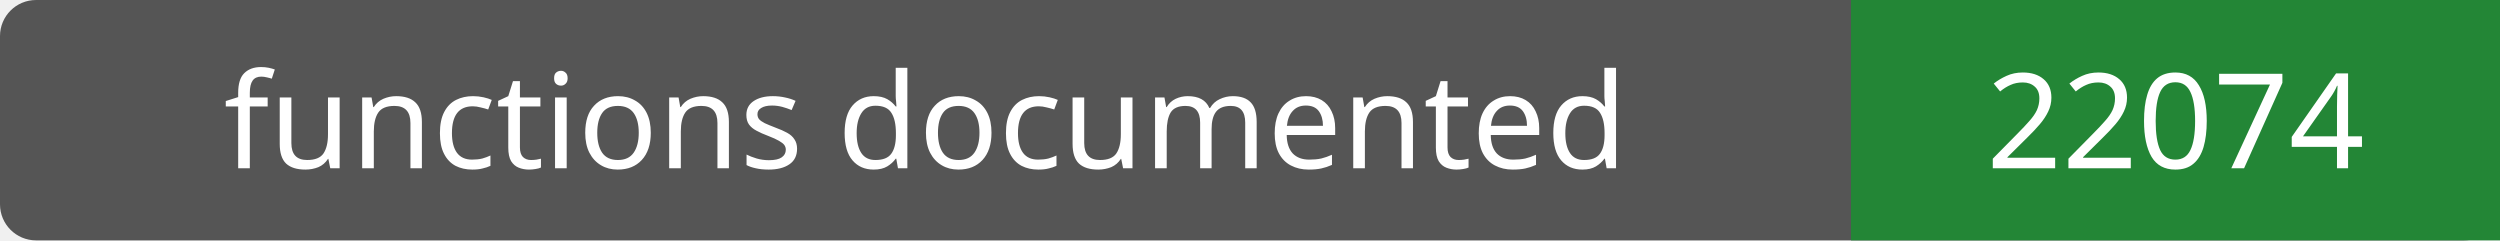
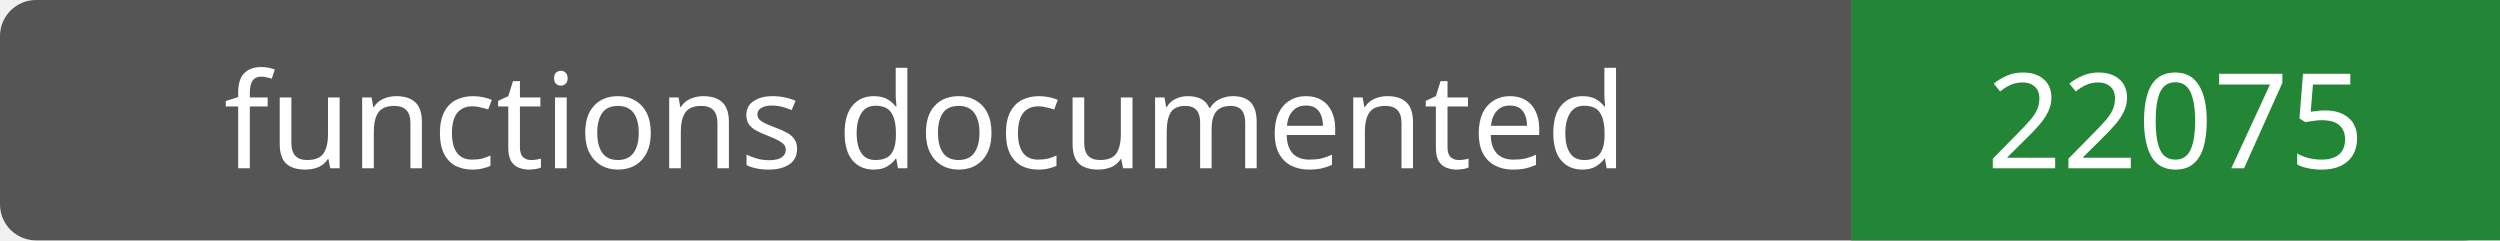
- <svg xmlns="http://www.w3.org/2000/svg" width="208" height="20" role="img" aria-label="functions documented: 22074">
+ <svg xmlns="http://www.w3.org/2000/svg" width="208" height="20" role="img" aria-label="functions documented: 22075">
  <rect width="208" height="20" rx="3" fill="#555" />
  <path fill="#238636" d="M154 0h54v20H154z" />
  <g fill="#fff" text-anchor="middle" font-family="Verdana,sans-serif" font-size="11">
    <text x="77.0" y="14">functions documented</text>
-     <text x="181.0" y="14">22074</text>
+     <text x="181.0" y="14">22075</text>
  </g>
</svg>
